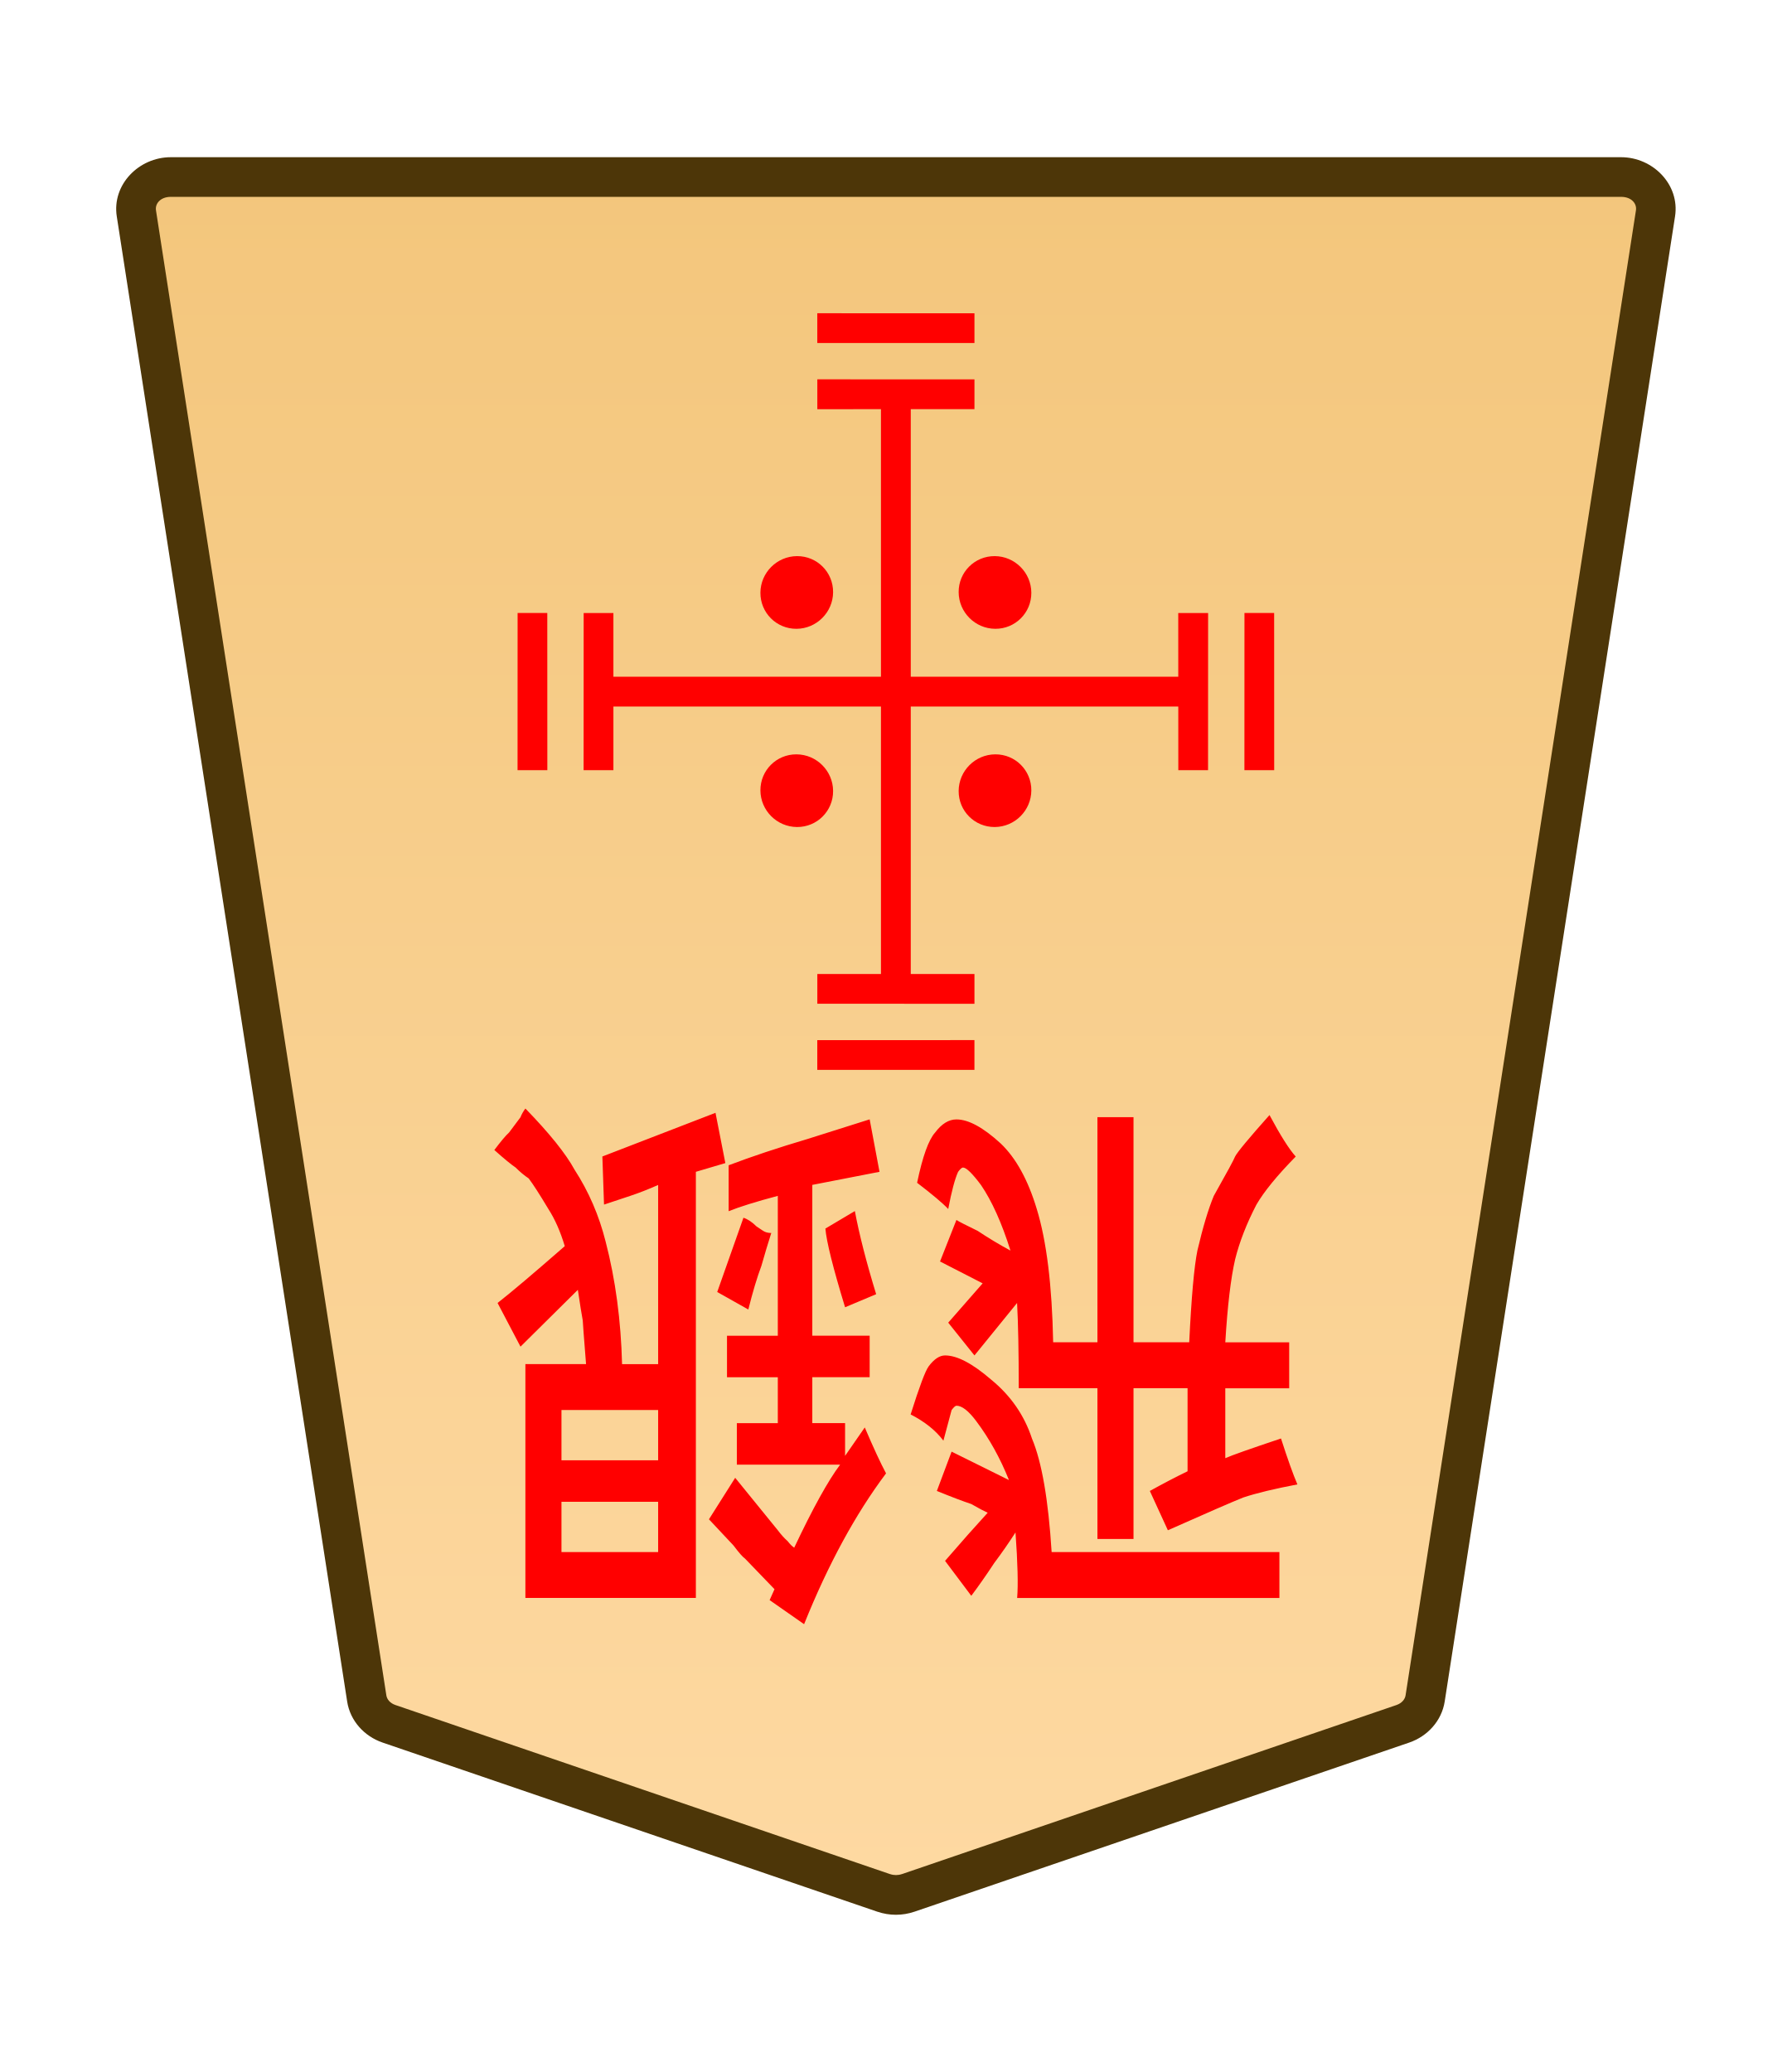
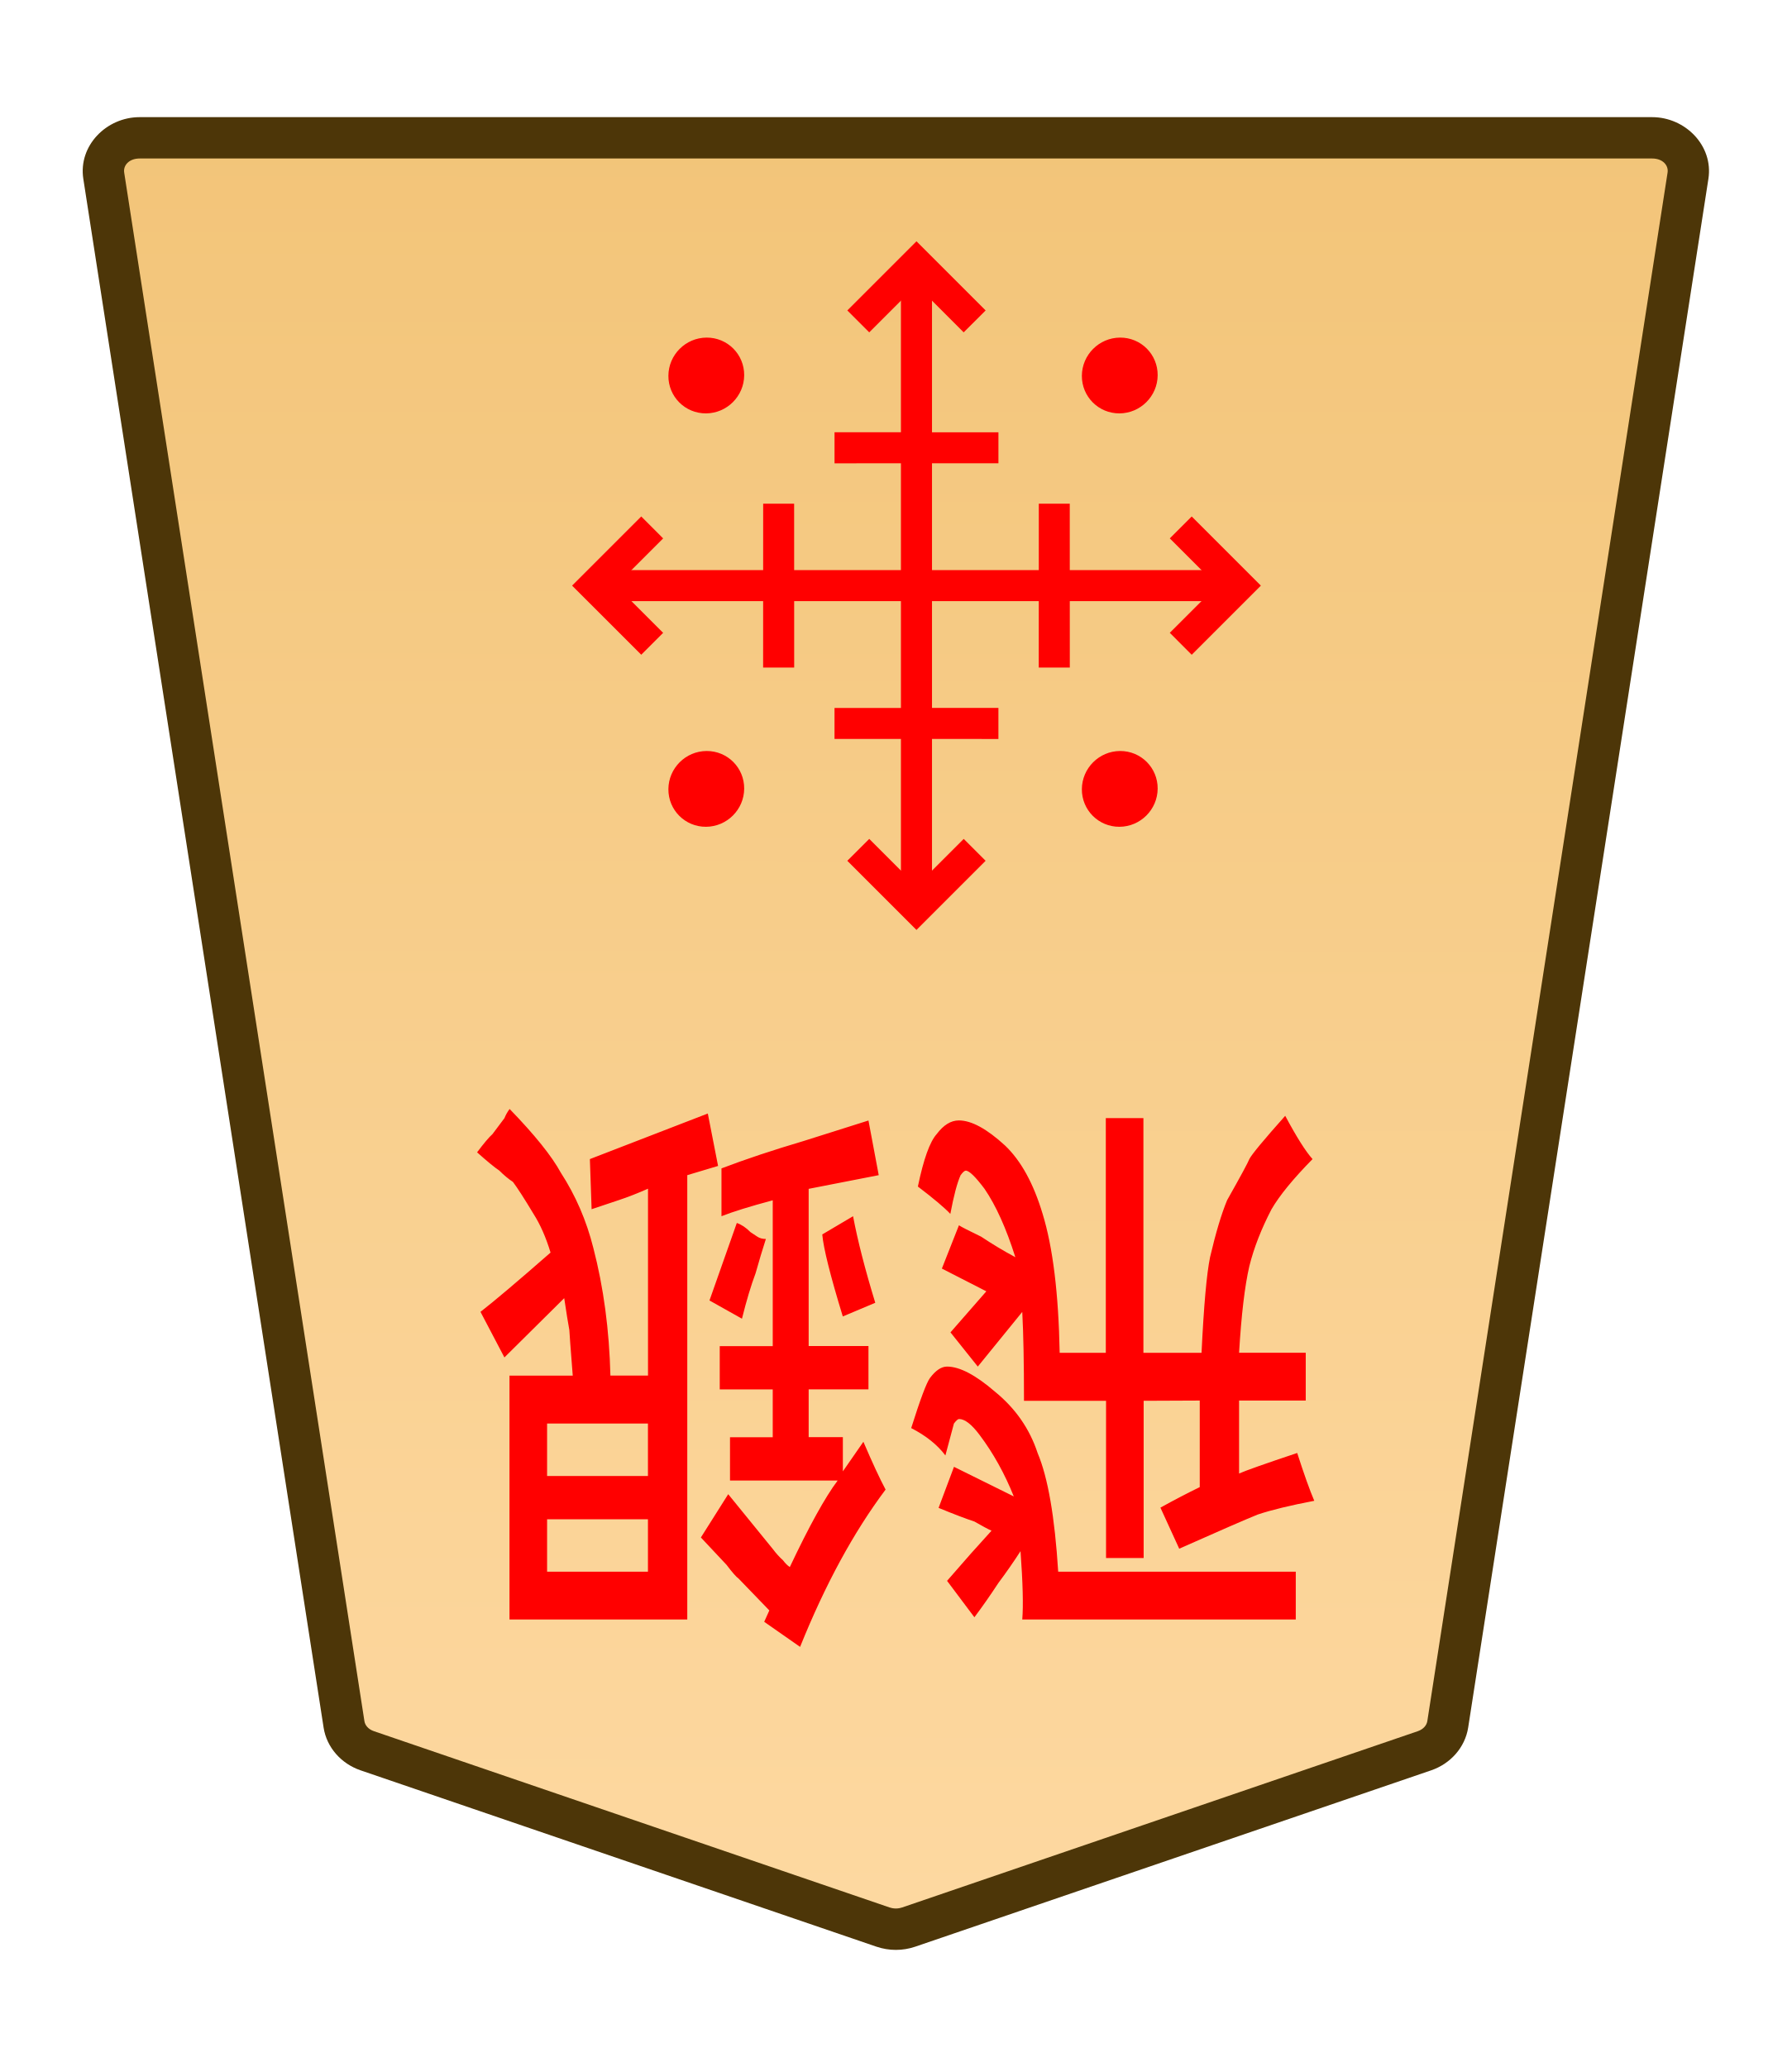
- <svg xmlns="http://www.w3.org/2000/svg" height="31.359mm" viewBox="0 0 27.117 31.359" width="27.117mm">
-   <clipPath id="a">
-     <path d="m0 2834.646h2834.646v-2834.646h-2834.646z" transform="translate(-531.9814 -1475.178)" />
-   </clipPath>
-   <clipPath id="b">
-     <path d="m0 2834.646h2834.646v-2834.646h-2834.646z" transform="translate(-494.7318 -43.85103)" />
-   </clipPath>
-   <clipPath id="c">
-     <path d="m0 2834.646h2834.646v-2834.646h-2834.646z" transform="translate(-494.7318 -43.85103)" />
-   </clipPath>
-   <clipPath id="d">
-     <path d="m0 2834.646h2834.646v-2834.646h-2834.646z" transform="translate(-494.7318 -43.85103)" />
-   </clipPath>
-   <clipPath id="e">
-     <path d="m0 2834.646h2834.646v-2834.646h-2834.646z" transform="translate(-491.7252 -43.85103)" />
-   </clipPath>
-   <clipPath id="f">
-     <path d="m0 2834.646h2834.646v-2834.646h-2834.646z" transform="translate(-1148.797 -1175.612)" />
-   </clipPath>
-   <clipPath id="g">
-     <path d="m0 2834.646h2834.646v-2834.646h-2834.646z" transform="translate(-1148.797 -1175.612)" />
-   </clipPath>
-   <clipPath id="h">
-     <path d="m0 2834.646h2834.646v-2834.646h-2834.646z" transform="translate(-1148.797 -1175.612)" />
-   </clipPath>
-   <clipPath id="i">
-     <path d="m0 2834.646h2834.646v-2834.646h-2834.646z" transform="translate(-1148.797 -1175.612)" />
-   </clipPath>
-   <linearGradient id="j" gradientTransform="matrix(-1 0 0 -1 -1792.54 661.8973)" gradientUnits="userSpaceOnUse" x1="-1283.161" x2="-1283.161" y1="735.851" y2="646.959">
-     <stop offset="0" stop-color="#f2c478" />
-     <stop offset="1" stop-color="#ffdba6" />
-   </linearGradient>
-   <g clip-path="url(#a)" stroke-miterlimit="10" transform="matrix(-.3527778 0 0 .3527778 5.887263 26.08908)">
-     <path d="m0 0-21.223 7.255c-.337.115-.707.115-1.044 0l-21.223-7.255c-.512-.175-.879-.592-.956-1.088l-9.882-63.712c-.128-.823.569-1.559 1.477-1.559h31.106 31.106c.907 0 1.605.736 1.477 1.559l-9.883 63.712c-.076.496-.443.913-.955 1.088" fill="url(#j)" />
-     <path d="m-52.852-67.209c-1.368 0-2.528 1.177-2.316 2.539l9.881 63.713c.129.829.736 1.493 1.521 1.762l21.225 7.256c.517.176 1.075.176 1.592 0h.002l21.223-7.256c.785-.268 1.392-.932 1.52-1.762v-.002l9.883-63.711c.212-1.363-.949-2.539-2.316-2.539h-31.105zm0 1.701h31.107 31.105c.447 0 .681.293.637.576v.002l-9.883 63.713c-.025.161-.152.331-.391.412l-21.223 7.256v-.002c-.157.054-.337.054-.494 0v.002l-21.223-7.256c-.238-.082-.365-.251-.391-.414l-9.883-63.711v-.002c-.044-.284.188-.576.637-.576z" fill="#4d3608" />
-   </g>
-   <g fill="#f00">
-     <path d="m17.154 21.01v2.282h-.546v-2.282h-1.191q0-.827-.025-1.29l-.645.794-.397-.496.521-.595-.645-.331.248-.628q.05.033.322.165.248.165.496.298-.198-.628-.446-.992-.198-.265-.273-.265-.025 0-.074.066-.074.165-.149.562-.124-.132-.471-.397.124-.595.273-.761.149-.198.322-.198.273 0 .67.364.347.331.546.992.223.728.248 2.017h.67v-3.407h.546v3.407h.843q.05-1.025.124-1.389.124-.529.248-.827.298-.529.322-.595.05-.099.521-.628.248.463.397.628-.422.43-.595.728-.223.43-.322.827-.099.43-.149 1.257h.967v.695h-.967v1.058q.149-.066.843-.298.149.463.248.695-.521.099-.819.198-.248.099-1.141.496l-.273-.595q.298-.165.571-.298v-1.257zm-1.24 2.48h3.448v.695h-3.969q.025-.298-.025-.992-.149.232-.322.463-.174.265-.347.496l-.397-.529q.174-.198.347-.397.149-.165.298-.331-.074-.033-.248-.132-.198-.066-.521-.198l.223-.595.868.43q-.198-.496-.496-.893-.174-.232-.298-.232-.025 0-.074.066 0 0-.124.463-.174-.232-.496-.397.198-.628.273-.728.124-.165.248-.165.273 0 .695.364.446.364.62.893.223.529.298 1.72zm-2.654-3.903-.471.198q-.273-.893-.298-1.191l.446-.265q.099.529.322 1.257zm-1.935.232-.471-.265.397-1.124q.099.033.198.132.05.033.099.066.05.033.124.033-.074.232-.149.496-.099.265-.198.661zm-2.828 1.521v.761h1.463v-.761zm0 1.389v.761h1.463v-.761zm2.034-4.994v6.449h-2.58v-3.539h.918q-.05-.628-.05-.661-.025-.132-.074-.463l-.868.86-.347-.661q.298-.232 1.017-.86-.099-.331-.248-.562-.198-.331-.298-.463-.099-.066-.198-.165-.099-.066-.322-.265.149-.198.223-.265.05-.066.099-.132.025-.033.074-.099.025-.066.074-.132.546.562.744.926.322.496.471 1.091.223.86.248 1.852h.546v-2.712q-.223.099-.422.165-.198.066-.397.132l-.025-.728q1.538-.595 1.712-.661l.149.761zm1.637 6.846-.521-.364.074-.165-.446-.463q-.05-.033-.174-.198l-.372-.397.397-.628q.645.794.645.794.074.099.149.165.05.066.099.099.422-.893.695-1.257h-1.563v-.628h.62v-.695h-.769v-.628h.769v-2.117q-.496.132-.744.232v-.695q.521-.198 1.191-.397l.943-.298.149.794-1.017.198v2.282h.868v.628h-.868v.695h.496v.496l.298-.43q.198.463.322.695-.695.926-1.24 2.282z" stroke-width=".353" />
-     <g clip-path="url(#b)" stroke-miterlimit="10" transform="matrix(.395475 .395475 .3954795 -.3954795 8.057773 11.65593)">
-       <path d="m0 0-3.007 3.007" />
-       <path d="m-.285-.285-3.006 3.008.568.568 3.008-3.006z" />
+ <svg xmlns="http://www.w3.org/2000/svg" xmlns:xlink="http://www.w3.org/1999/xlink" width="26mm" height="30mm" viewBox="0 0 26 30" version="1.1" id="svg1">
+   <defs id="defs1">
+     <linearGradient id="linearGradient22">
+       <stop style="stop-color:#ffdba6;stop-opacity:1;" offset="0" id="stop21" />
+       <stop style="stop-color:#f2c478;stop-opacity:1;" offset="1" id="stop22" />
+     </linearGradient>
+     <clipPath clipPathUnits="userSpaceOnUse" id="clipPath1360-9-0-1-3">
+       <path d="M 0,2834.646 H 2834.646 V 0 H 0 Z" transform="translate(-531.9814,-1475.178)" id="path1360-2-7-7-6" />
+     </clipPath>
+     <clipPath clipPathUnits="userSpaceOnUse" id="clipPath2004-1-8-2-55-5-4-2-28-4-2-8-8-0">
+       <path d="M 0,2834.646 H 2834.646 V 0 H 0 Z" transform="translate(-1148.797,-1175.612)" id="path2004-0-0-7-1-8-7-0-6-1-8-7-4-0" />
+     </clipPath>
+     <linearGradient xlink:href="#linearGradient22" id="linearGradient14" gradientUnits="userSpaceOnUse" gradientTransform="translate(-1139.531,-722.8395)" x1="167.456" y1="740.277" x2="167.418" y2="655.238" />
+   </defs>
+   <g id="layer1" transform="translate(-324)">
+     <g id="path86" clip-path="url(#clipPath1360-9-0-1-3)" transform="matrix(-0.3527778,0,0,0.3527778,329.3288,25.41007)">
+       <path style="color:#000000;fill:url(#linearGradient14);stroke-miterlimit:10;-inkscape-stroke:none" d="m 0,0 -21.223,7.255 c -0.337,0.115 -0.707,0.115 -1.044,0 L -43.49,0 c -0.512,-0.175 -0.879,-0.592 -0.956,-1.088 L -54.328,-64.8 c -0.128,-0.823 0.569,-1.559 1.477,-1.559 h 31.106 31.106 c 0.907,0 1.605,0.736 1.477,1.559 L 0.955,-1.088 C 0.879,-0.592 0.512,-0.175 0,0" id="path135" />
+       <path style="color:#000000;fill:#4d3608;stroke-miterlimit:10;-inkscape-stroke:none" d="m -52.852,-67.209 c -1.368,0 -2.528,1.177 -2.316,2.539 l 9.881,63.713 c 0.129,0.829 0.736,1.493 1.521,1.762 l 21.225,7.256 c 0.517,0.176 1.075,0.176 1.592,0 h 0.002 L 0.275,0.805 C 1.06,0.536 1.667,-0.127 1.795,-0.957 v -0.002 L 11.678,-64.67 c 0.212,-1.363 -0.949,-2.539 -2.316,-2.539 H -21.744 Z m 0,1.701 h 31.107 31.105 c 0.447,0 0.681,0.293 0.637,0.576 v 0.002 L 0.115,-1.217 c -0.025,0.161 -0.152,0.331 -0.391,0.412 L -21.498,6.451 v -0.002 c -0.157,0.054 -0.337,0.054 -0.494,0 v 0.002 l -21.223,-7.256 c -0.238,-0.082 -0.365,-0.251 -0.391,-0.414 l -9.883,-63.711 v -0.002 c -0.044,-0.284 0.188,-0.576 0.637,-0.576 z" id="path136" />
    </g>
-     <g clip-path="url(#c)" stroke-miterlimit="10" transform="matrix(.395475 .395475 .3954795 -.3954795 19.05772 11.65593)">
-       <path d="m0 0-3.007 3.007" />
-       <path d="m-.285-.285-3.006 3.008.568.568 3.008-3.006z" />
-     </g>
-     <g clip-path="url(#d)" stroke-miterlimit="10" transform="matrix(-.395475 .395475 .3954795 .3954795 12.36855 4.966352)">
-       <path d="m0 0-3.007 3.007" />
-       <path d="m-.285-.285-3.006 3.008.568.568 3.008-3.006z" />
-     </g>
-     <g clip-path="url(#e)" stroke-miterlimit="10" transform="matrix(-.395475 -.395475 -.3954795 .3954795 14.74673 15.9671)">
-       <path d="m0 0 3.007 3.007" />
-       <path d="m.285-.285-.57.57 3.008 3.006.568-.568z" />
-     </g>
-     <path d="m13.783 5.967v9h-.451v-9z" stroke-miterlimit="10" stroke-width=".353" />
-     <path d="m18.283 9.278-.001 2.378-.45 0-.001-2.378z" stroke-miterlimit="10" stroke-width=".559" />
-     <path d="m9.283 11.656-.451-0.0.001-2.378.45 0z" stroke-miterlimit="10" stroke-width=".559" />
-     <path d="m12.369 5.741 2.378.001v.45l-2.378.001z" stroke-miterlimit="10" stroke-width=".559" />
-     <path d="m14.747 14.741v.451l-2.378-.001v-.45z" stroke-miterlimit="10" stroke-width=".559" />
-     <path d="m18.058 10.242v.451h-9v-.451z" stroke-miterlimit="10" stroke-width=".353" />
-     <path clip-path="url(#f)" d="m0 0c-.423-.423-1.109-.423-1.532 0s-.423 1.109 0 1.532 1.109.423 1.532 0 .423-1.109 0-1.532z" transform="matrix(-.3613008 -.3613008 -.3566998 .3566998 15.05423 8.416685)" />
-     <path clip-path="url(#g)" d="m0 0c-.423-.423-1.109-.423-1.532 0s-.423 1.109 0 1.532 1.109.423 1.532 0 .423-1.109 0-1.532z" transform="matrix(-.3613008 -.3613008 -.3566998 .3566998 12.05422 11.41674)" />
-     <path clip-path="url(#h)" d="m0 0c-.423-.423-1.109-.423-1.532 0s-.423 1.109 0 1.532 1.109.423 1.532 0 .423-1.109 0-1.532z" transform="matrix(-.3613008 .3613008 .3566998 .3566998 11.50775 8.970247)" />
-     <path clip-path="url(#i)" d="m0 0c-.423-.423-1.109-.423-1.532 0s-.423 1.109 0 1.532 1.109.423 1.532 0 .423-1.109 0-1.532z" transform="matrix(-.3613008 .3613008 .3566998 .3566998 14.50776 11.97025)" />
+     <path style="fill:#ff0000;stroke-width:0.353" d="m -393.286,-17.607 v -1.976 h 0.63 v 1.976 h 1.375 q 0,0.716 0.029,1.117 l 0.745,-0.687 0.458,0.43 -0.601,0.516 0.745,0.286 -0.286,0.544 q -0.057,-0.029 -0.372,-0.143 -0.286,-0.143 -0.573,-0.258 0.229,0.544 0.516,0.859 0.229,0.229 0.315,0.229 0.029,0 0.086,-0.057 0.086,-0.143 0.172,-0.487 0.143,0.115 0.544,0.344 -0.143,0.516 -0.315,0.659 -0.172,0.172 -0.372,0.172 -0.315,0 -0.773,-0.315 -0.401,-0.286 -0.63,-0.859 -0.258,-0.63 -0.286,-1.747 h -0.773 v 2.95 h -0.63 v -2.95 h -0.974 q -0.057,0.888 -0.143,1.203 -0.143,0.458 -0.286,0.716 -0.344,0.458 -0.372,0.516 -0.057,0.086 -0.601,0.544 -0.286,-0.401 -0.458,-0.544 0.487,-0.372 0.687,-0.63 0.258,-0.372 0.372,-0.716 0.115,-0.372 0.172,-1.088 h -1.117 v -0.601 h 1.117 v -0.917 q -0.172,0.057 -0.974,0.258 -0.172,-0.401 -0.286,-0.601 0.601,-0.086 0.945,-0.172 0.286,-0.086 1.318,-0.43 l 0.315,0.516 q -0.344,0.143 -0.659,0.258 v 1.088 z m 1.432,-2.148 h -3.981 v -0.601 h 4.583 q -0.029,0.258 0.029,0.859 0.172,-0.2 0.372,-0.401 0.2,-0.229 0.401,-0.43 l 0.458,0.458 q -0.201,0.172 -0.401,0.344 -0.172,0.143 -0.344,0.286 0.086,0.029 0.286,0.115 0.229,0.057 0.601,0.172 l -0.258,0.516 -1.002,-0.372 q 0.229,0.43 0.573,0.773 0.2,0.2 0.344,0.2 0.029,0 0.086,-0.057 0,0 0.143,-0.401 0.2,0.2 0.573,0.344 -0.229,0.544 -0.315,0.63 -0.143,0.143 -0.286,0.143 -0.315,0 -0.802,-0.315 -0.516,-0.315 -0.716,-0.773 -0.258,-0.458 -0.344,-1.489 z m 3.065,3.38 0.544,-0.172 q 0.315,0.773 0.344,1.031 l -0.516,0.229 q -0.115,-0.458 -0.372,-1.088 z m 2.234,-0.2 0.544,0.229 -0.458,0.974 q -0.115,-0.029 -0.229,-0.115 -0.057,-0.029 -0.115,-0.057 -0.057,-0.029 -0.143,-0.029 0.086,-0.2 0.172,-0.43 0.115,-0.229 0.229,-0.573 z m 3.265,-1.318 v -0.659 h -1.69 v 0.659 z m 0,-1.203 v -0.659 h -1.69 v 0.659 z m -2.349,4.325 v -5.585 h 2.979 v 3.065 h -1.06 q 0.057,0.544 0.057,0.573 0.029,0.115 0.086,0.401 l 1.002,-0.745 0.401,0.573 q -0.344,0.2 -1.174,0.745 0.115,0.286 0.286,0.487 0.229,0.286 0.344,0.401 0.115,0.057 0.229,0.143 0.115,0.057 0.372,0.229 -0.172,0.172 -0.258,0.229 -0.057,0.057 -0.115,0.115 -0.029,0.029 -0.086,0.086 -0.029,0.057 -0.086,0.115 -0.63,-0.487 -0.859,-0.802 -0.372,-0.43 -0.544,-0.945 -0.258,-0.745 -0.286,-1.604 h -0.63 v 2.349 q 0.258,-0.086 0.487,-0.143 0.229,-0.057 0.458,-0.115 l 0.029,0.63 q -1.776,0.516 -1.976,0.573 l -0.172,-0.659 z m -1.89,-5.929 0.601,0.315 -0.086,0.143 0.516,0.401 q 0.057,0.029 0.201,0.172 l 0.43,0.344 -0.458,0.544 q -0.745,-0.687 -0.745,-0.687 -0.086,-0.086 -0.172,-0.143 -0.057,-0.057 -0.115,-0.086 -0.487,0.773 -0.802,1.088 h 1.804 v 0.544 h -0.716 v 0.601 h 0.888 v 0.544 h -0.888 v 1.833 q 0.573,-0.115 0.859,-0.2 v 0.601 q -0.601,0.172 -1.375,0.344 l -1.088,0.258 -0.172,-0.687 1.174,-0.172 v -1.976 h -1.002 v -0.544 h 1.002 v -0.601 h -0.573 v -0.43 l -0.344,0.372 q -0.229,-0.401 -0.372,-0.601 0.802,-0.802 1.432,-1.976 z" id="text86" transform="scale(-0.8660254,-1.1547)" aria-label="飛銀" />
+     <path id="path87" d="m 0,0 c -0.423,-0.423 -1.109,-0.423 -1.532,0 -0.423,0.423 -0.423,1.109 0,1.532 0.423,0.423 1.109,0.423 1.532,0 C 0.423,1.109 0.423,0.423 0,0 Z" style="fill:#ff0000;fill-opacity:1;stroke:none;stroke-width:0.886;stroke-linecap:butt;stroke-linejoin:miter;stroke-miterlimit:10;stroke-dasharray:none;stroke-opacity:1" transform="matrix(-0.3613008,0.3613008,0.3566998,0.3566998,339.6991,11.45334)" clip-path="url(#clipPath2004-1-8-2-55-5-4-2-28-4-2-8-8-0)" />
+     <path style="color:#000000;fill:#ff0000;stroke-miterlimit:10;-inkscape-stroke:none" d="M -0.639,-1.418 V 25.109 H 0.639 V -1.418 Z" id="path88" transform="matrix(-0.3527778,0,0,0.3527778,337.299,4.320379)" />
+     <path style="color:#000000;fill:#ff0000;stroke-miterlimit:10;-inkscape-stroke:none" d="M -25.111,-0.639 V 0.639 H 1.416 v -1.277 z" id="path89" transform="matrix(-0.3527778,0,0,0.3527778,333.1197,8.499631)" />
+     <path style="color:#000000;fill:#ff0000;stroke-miterlimit:10;-inkscape-stroke:none" d="M -0.285,-0.285 -3.291,2.723 -2.723,3.291 0.285,0.285 Z" id="path90" transform="matrix(0.395475,0.395475,0.3954795,-0.3954795,335.2991,9.688669)" />
+     <path style="color:#000000;fill:#ff0000;stroke-miterlimit:10;-inkscape-stroke:none" d="M -0.285,-0.285 -3.291,2.723 -2.723,3.291 0.285,0.285 Z" id="path91" transform="matrix(0.395475,0.395475,0.3954795,-0.3954795,339.2988,9.688669)" />
+     <path style="color:#000000;fill:#ff0000;stroke-miterlimit:10;-inkscape-stroke:none" d="M -0.285,-0.285 -3.291,2.723 -2.723,3.291 0.285,0.285 Z" id="path92" transform="matrix(-0.395475,0.395475,0.3954795,0.3954795,336.11,6.499087)" />
+     <path style="color:#000000;fill:#ff0000;stroke-miterlimit:10;-inkscape-stroke:none" d="M 0.285,-0.285 -0.285,0.285 2.723,3.291 3.291,2.723 Z" id="path93" transform="matrix(-0.395475,-0.395475,-0.3954795,0.3954795,338.4882,10.49986)" />
+     <path style="color:#000000;fill:#ff0000;stroke-miterlimit:10;-inkscape-stroke:none" d="M 0.404,-0.404 -0.404,0.404 2.148,2.957 4.701,0.404 3.891,-0.404 2.148,1.34 Z" id="path94" transform="matrix(-0.3931038,0,0,0.393104,338.1435,12.33444)" />
+     <path style="color:#000000;fill:#ff0000;stroke-miterlimit:10;-inkscape-stroke:none" d="m -2.148,-2.957 -2.553,2.553 0.811,0.809 1.742,-1.744 1.744,1.744 0.809,-0.809 z" id="path95" transform="matrix(-0.3931038,0,0,0.393104,336.4548,4.664533)" />
+     <path style="color:#000000;fill:#ff0000;stroke-miterlimit:10;-inkscape-stroke:none" d="M 0.404,-0.404 -0.404,0.404 2.148,2.957 4.701,0.404 3.891,-0.404 2.148,1.34 Z" id="path96" transform="matrix(0,-0.3931038,-0.393104,0,333.4641,9.343811)" />
+     <path style="color:#000000;fill:#ff0000;stroke-miterlimit:10;-inkscape-stroke:none" d="m -2.148,-2.957 -2.553,2.553 0.811,0.809 1.742,-1.744 1.744,1.744 0.809,-0.809 z" id="path97" transform="matrix(0,-0.3931038,-0.393104,0,341.1342,7.65516)" />
+     <path id="path98" d="m 0,0 c -0.423,-0.423 -1.109,-0.423 -1.532,0 -0.423,0.423 -0.423,1.109 0,1.532 0.423,0.423 1.109,0.423 1.532,0 C 0.423,1.109 0.423,0.423 0,0 Z" style="fill:#ff0000;fill-opacity:1;stroke:none;stroke-width:0.886;stroke-linecap:butt;stroke-linejoin:miter;stroke-miterlimit:10;stroke-dasharray:none;stroke-opacity:1" transform="matrix(-0.3613008,0.3613008,0.3566998,0.3566998,333.6991,11.45334)" clip-path="url(#clipPath2004-1-8-2-55-5-4-2-28-4-2-8-8-0)" />
+     <path id="path99" d="m 0,0 c -0.423,-0.423 -1.109,-0.423 -1.532,0 -0.423,0.423 -0.423,1.109 0,1.532 0.423,0.423 1.109,0.423 1.532,0 C 0.423,1.109 0.423,0.423 0,0 Z" style="fill:#ff0000;fill-opacity:1;stroke:none;stroke-width:0.886;stroke-linecap:butt;stroke-linejoin:miter;stroke-miterlimit:10;stroke-dasharray:none;stroke-opacity:1" transform="matrix(-0.3613008,0.3613008,0.3566998,0.3566998,339.6991,5.453375)" clip-path="url(#clipPath2004-1-8-2-55-5-4-2-28-4-2-8-8-0)" />
+     <path id="path100" d="m 0,0 c -0.423,-0.423 -1.109,-0.423 -1.532,0 -0.423,0.423 -0.423,1.109 0,1.532 0.423,0.423 1.109,0.423 1.532,0 C 0.423,1.109 0.423,0.423 0,0 Z" style="fill:#ff0000;fill-opacity:1;stroke:none;stroke-width:0.886;stroke-linecap:butt;stroke-linejoin:miter;stroke-miterlimit:10;stroke-dasharray:none;stroke-opacity:1" transform="matrix(-0.3613008,0.3613008,0.3566998,0.3566998,333.6991,5.453375)" clip-path="url(#clipPath2004-1-8-2-55-5-4-2-28-4-2-8-8-0)" />
  </g>
</svg>
